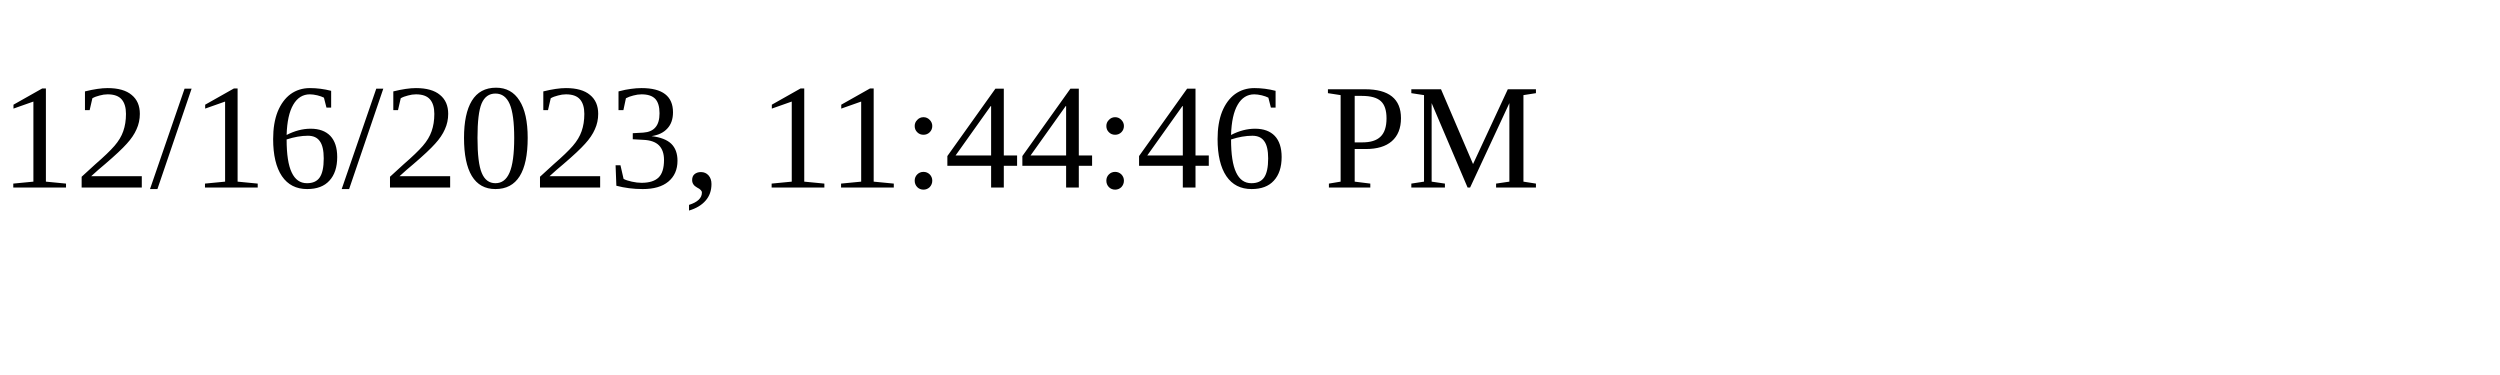
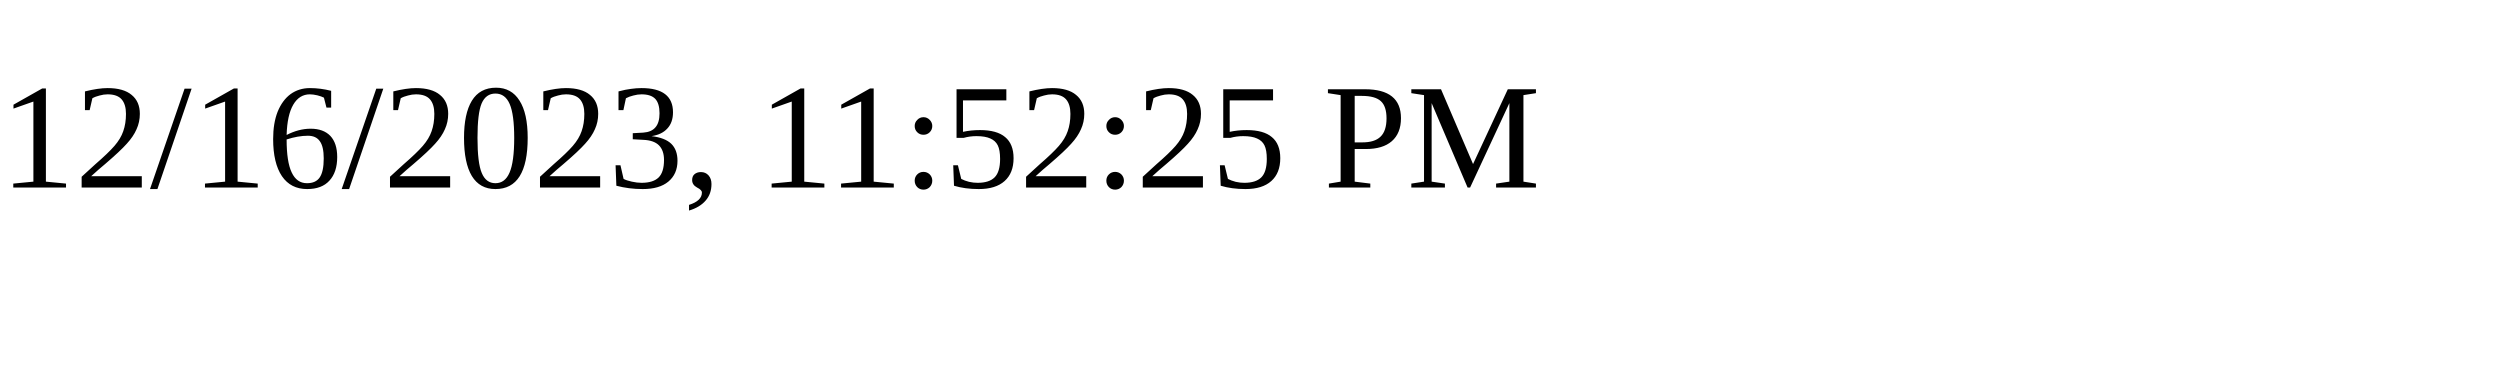
<svg xmlns="http://www.w3.org/2000/svg" height="30" width="200">
-   <text x="0" y="15">12/16/2023, 11:44:46 PM</text>
+   <text x="0" y="15">12/16/2023, 11:52:25 PM</text>
</svg>
